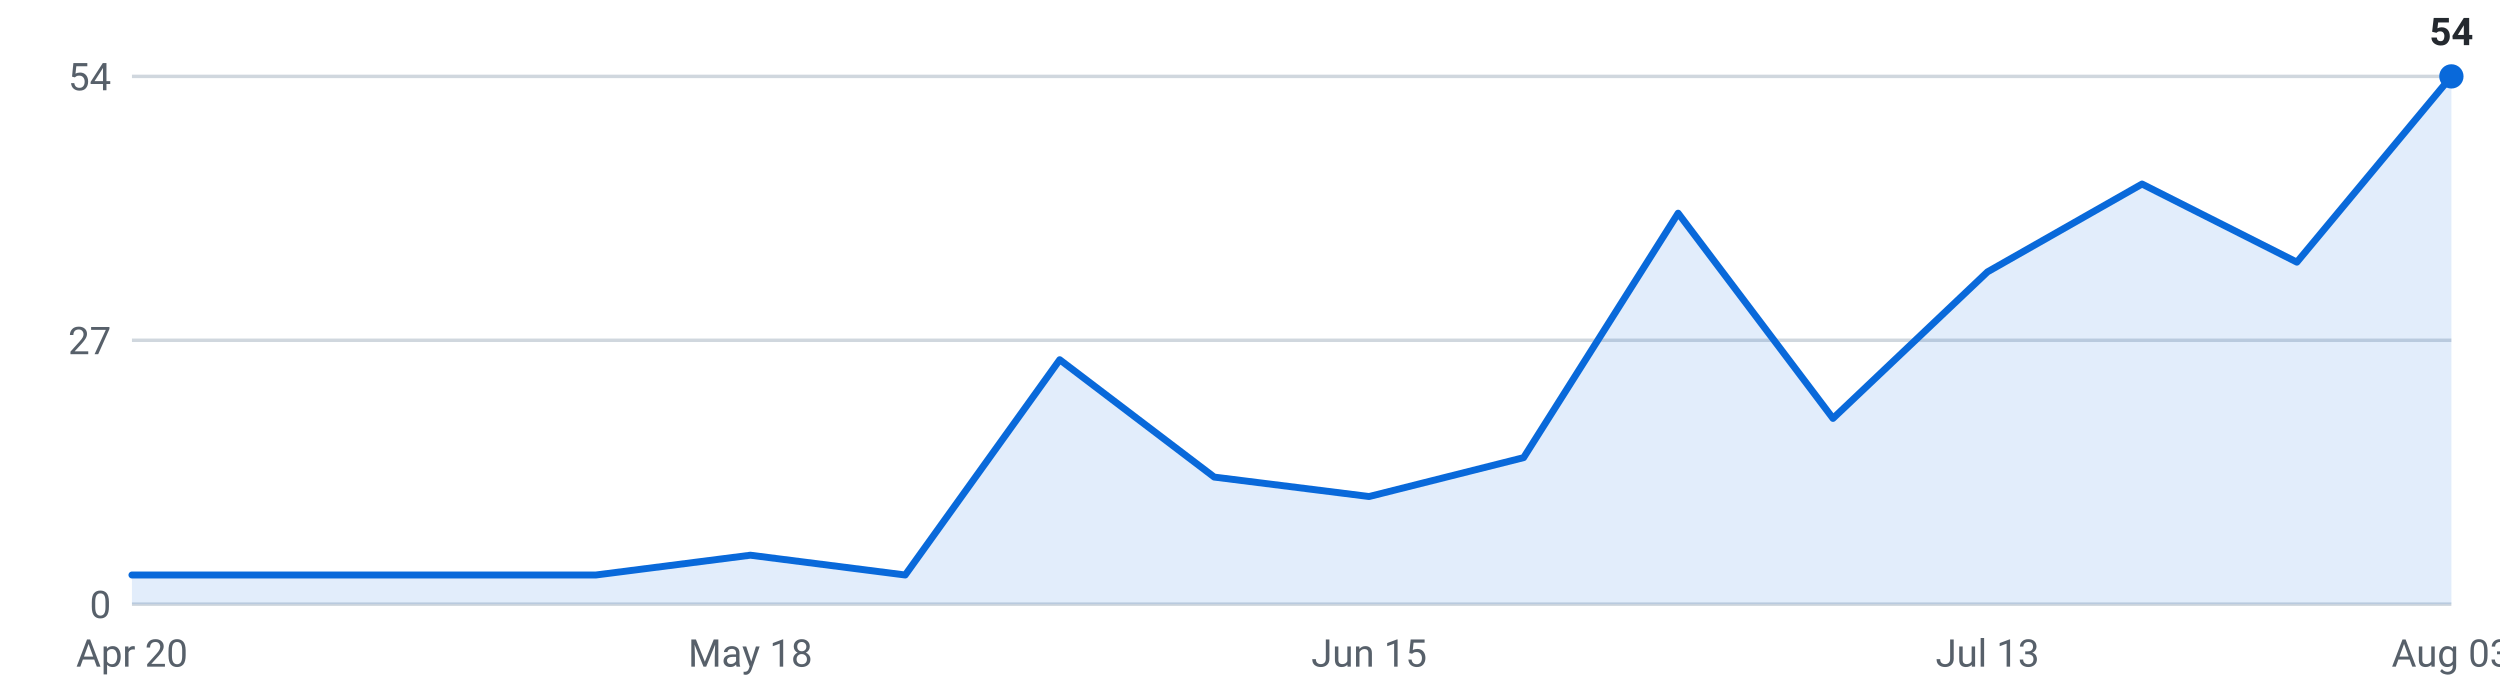
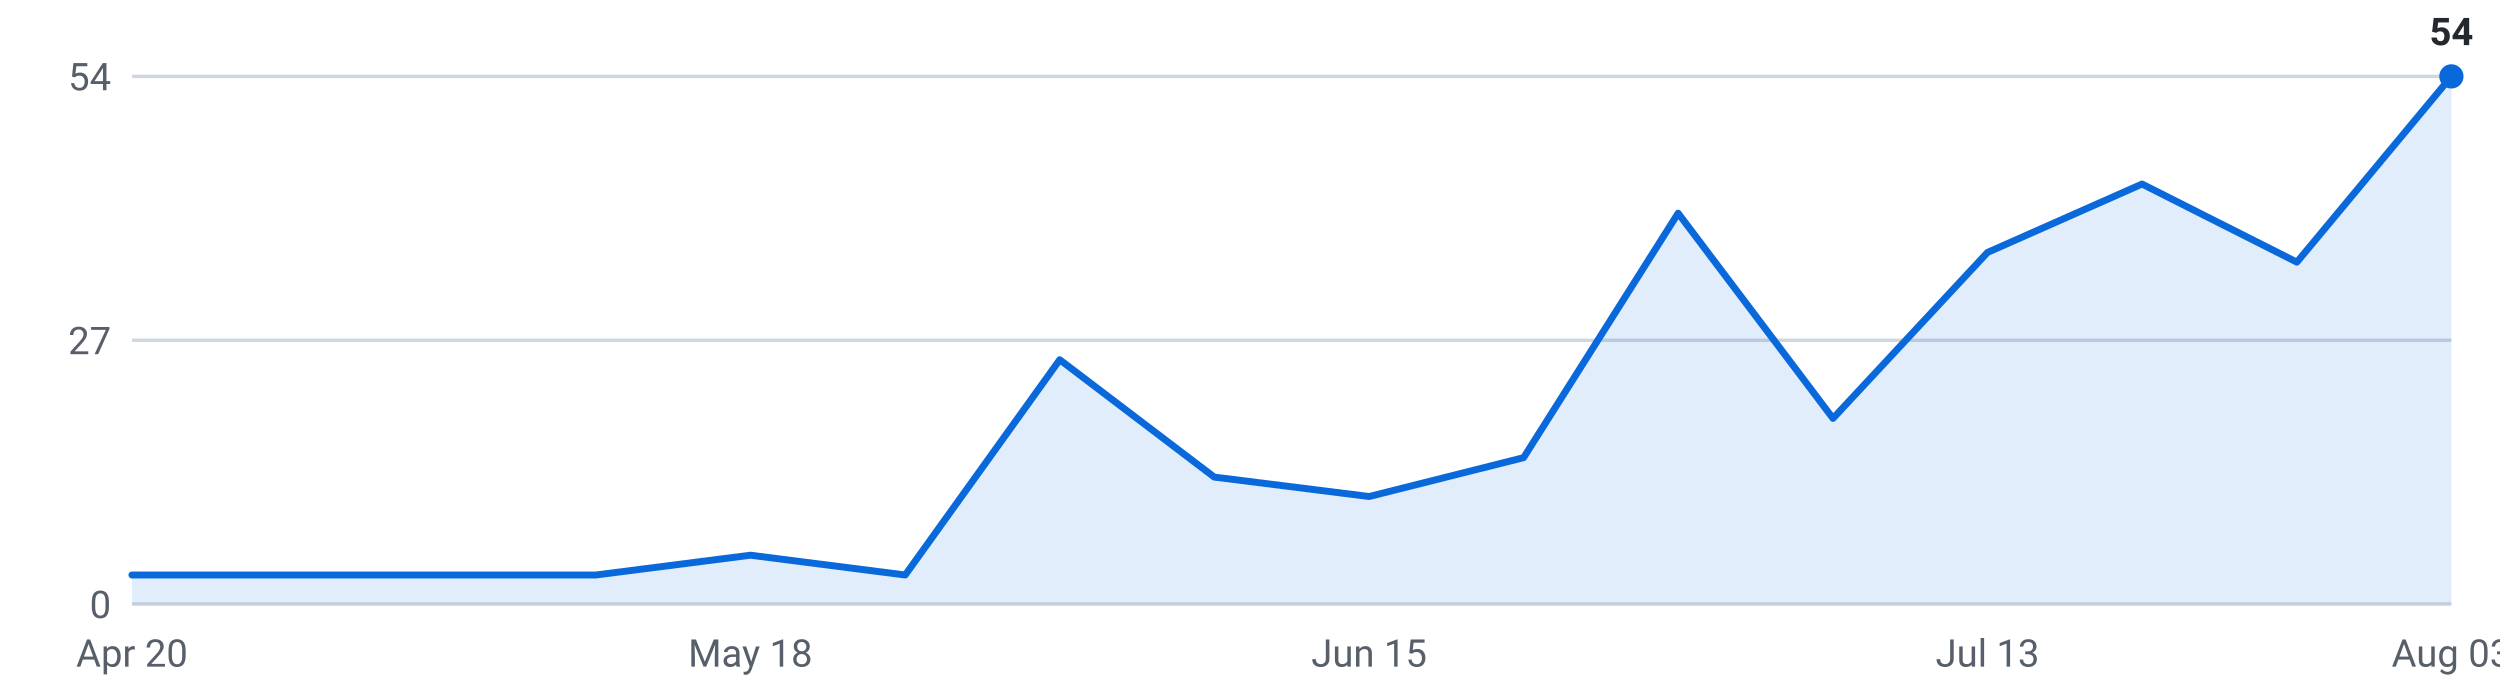
<svg xmlns="http://www.w3.org/2000/svg" viewBox="0 0 720 200" width="720" height="200" role="img" aria-label="Internships posted per week, last 16 weeks">
  <g font-family="-apple-system,Segoe UI,Roboto,sans-serif" font-size="11">
    <line x1="38" y1="174.0" x2="706" y2="174.0" stroke="#d0d7de" stroke-width="1" />
    <text x="32" y="178.0" text-anchor="end" fill="#57606a">0</text>
    <line x1="38" y1="98.0" x2="706" y2="98.0" stroke="#d0d7de" stroke-width="1" />
    <text x="32" y="102.0" text-anchor="end" fill="#57606a">27</text>
    <line x1="38" y1="22.0" x2="706" y2="22.0" stroke="#d0d7de" stroke-width="1" />
    <text x="32" y="26.0" text-anchor="end" fill="#57606a">54</text>
-     <path d="M38.0,174 L38.0,165.6 L82.5,165.6 L127.1,165.6 L171.6,165.6 L216.1,159.9 L260.7,165.6 L305.2,103.6 L349.7,137.4 L394.3,143.0 L438.8,131.8 L483.3,61.4 L527.9,120.5 L572.4,78.3 L616.9,53.0 L661.5,75.5 L706.0,22.0 L706.0,174 Z" fill="#0969da" fill-opacity="0.12" />
-     <polyline points="38.0,165.6 82.5,165.6 127.1,165.6 171.6,165.6 216.1,159.9 260.7,165.6 305.2,103.6 349.7,137.4 394.3,143.0 438.8,131.8 483.3,61.4 527.9,120.5 572.4,78.3 616.9,53.0 661.5,75.5 706.0,22.0" fill="none" stroke="#0969da" stroke-width="2" stroke-linejoin="round" stroke-linecap="round" />
+     <path d="M38.0,174 L38.0,165.6 L82.5,165.6 L127.1,165.6 L171.6,165.6 L216.1,159.9 L260.7,165.6 L305.2,103.6 L349.7,137.4 L394.3,143.0 L438.8,131.8 L483.3,61.4 L527.9,120.5 L572.4,72.7 L616.9,53.0 L661.5,75.5 L706.0,22.0 L706.0,174 Z" fill="#0969da" fill-opacity="0.12" />
+     <polyline points="38.0,165.6 82.5,165.6 127.1,165.6 171.6,165.6 216.1,159.9 260.7,165.6 305.2,103.6 349.7,137.4 394.3,143.0 438.8,131.8 483.3,61.4 527.9,120.5 572.4,72.7 616.9,53.0 661.5,75.5 706.0,22.0" fill="none" stroke="#0969da" stroke-width="2" stroke-linejoin="round" stroke-linecap="round" />
    <circle cx="706.0" cy="22.0" r="3.5" fill="#0969da" />
    <text x="706.0" y="13.0" text-anchor="middle" fill="#24292f" font-weight="600">54</text>
    <text x="38.0" y="192" text-anchor="middle" fill="#57606a">Apr 20</text>
    <text x="216.1" y="192" text-anchor="middle" fill="#57606a">May 18</text>
    <text x="394.3" y="192" text-anchor="middle" fill="#57606a">Jun 15</text>
    <text x="572.4" y="192" text-anchor="middle" fill="#57606a">Jul 13</text>
    <text x="706.0" y="192" text-anchor="middle" fill="#57606a">Aug 03</text>
  </g>
</svg>
